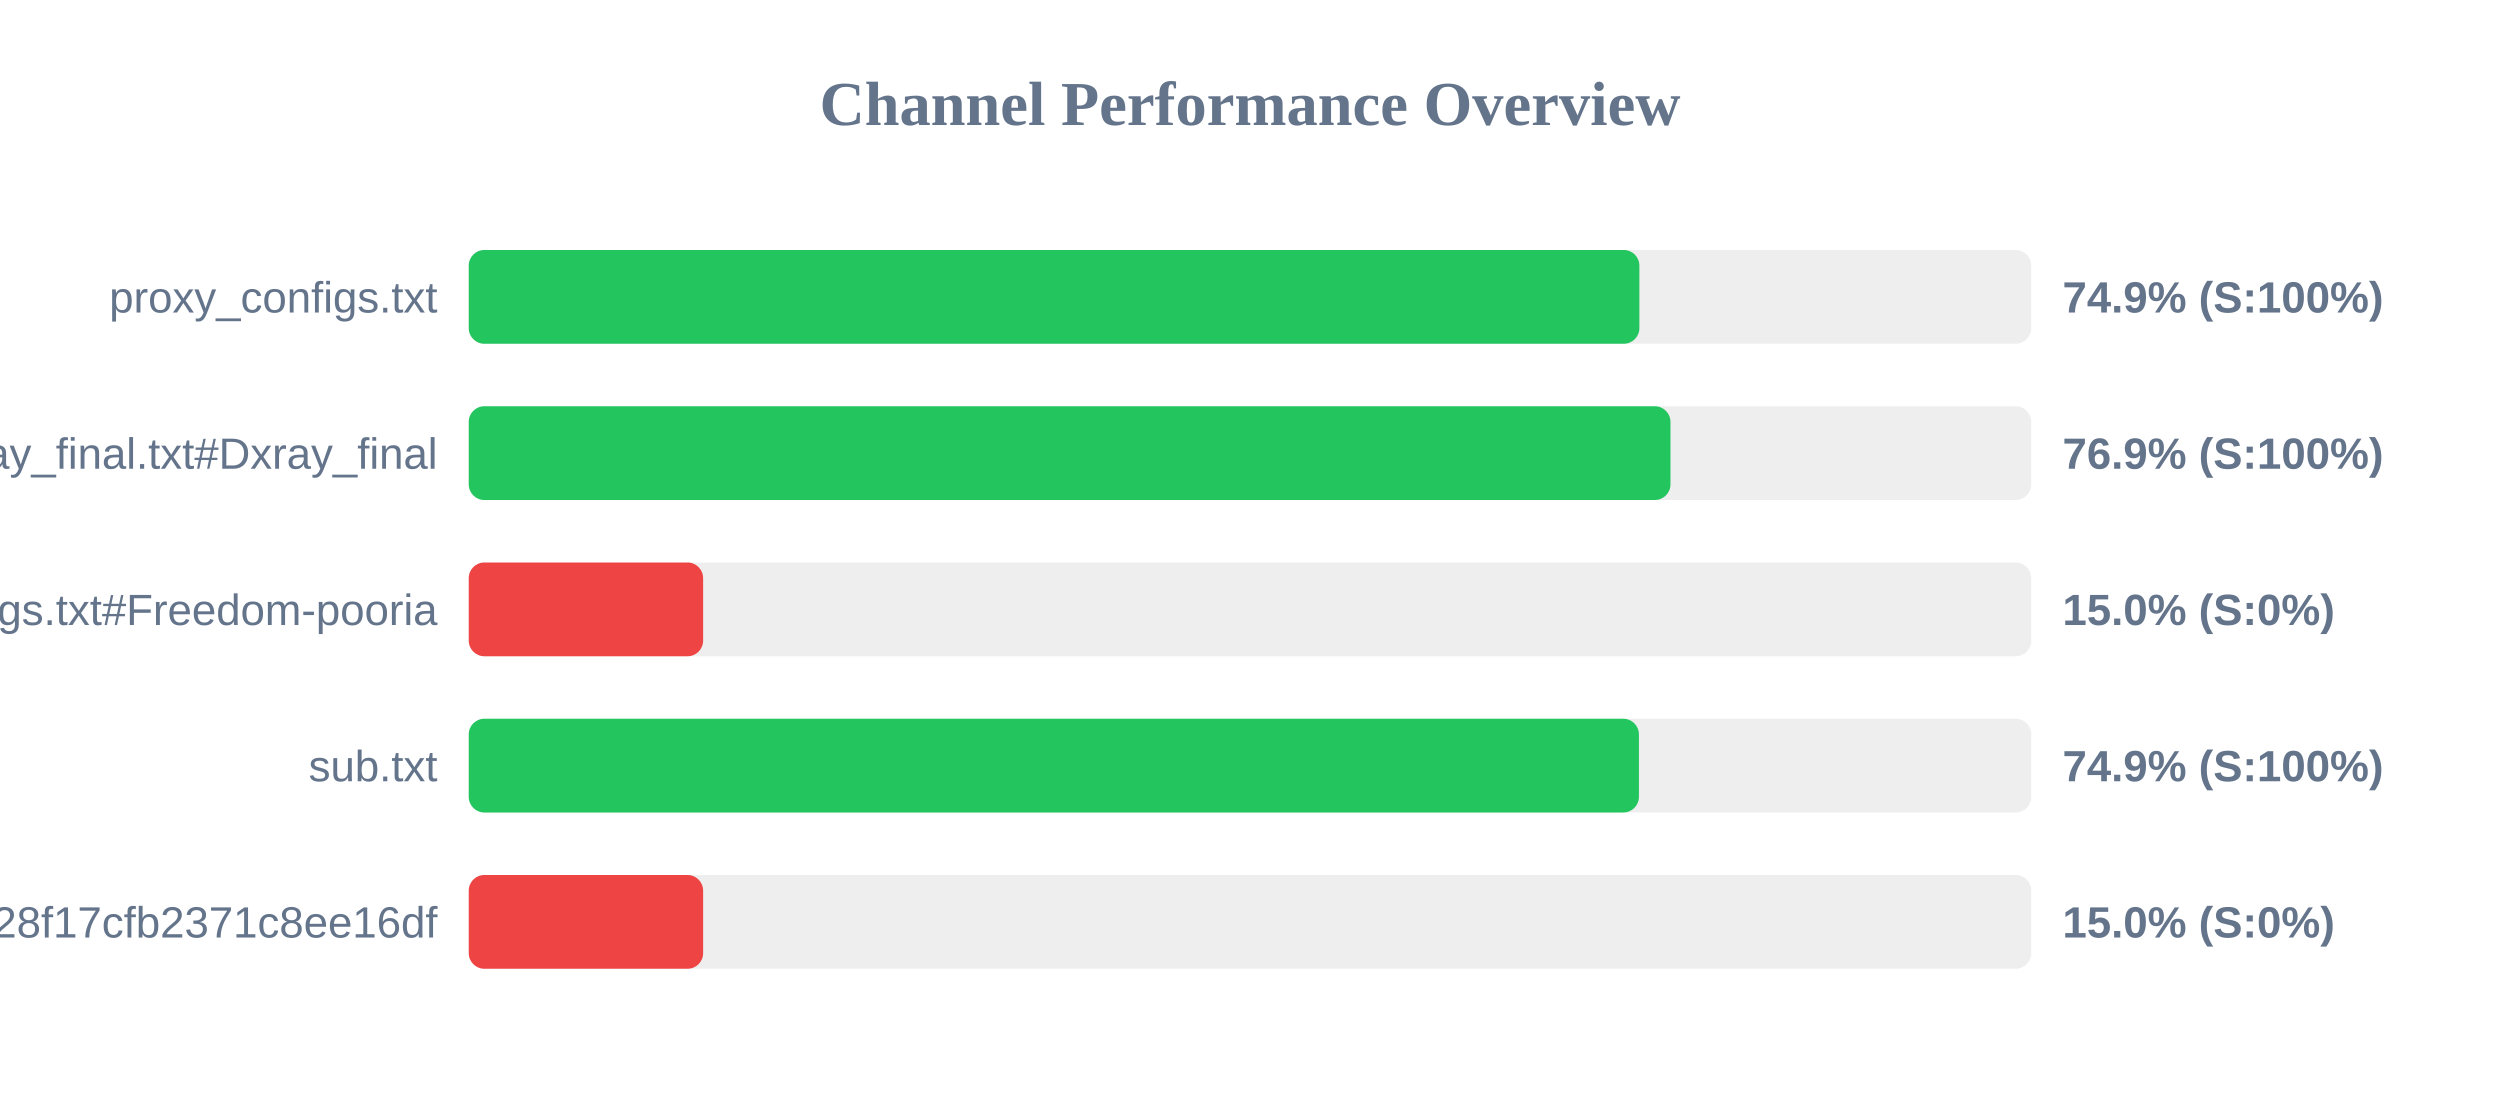
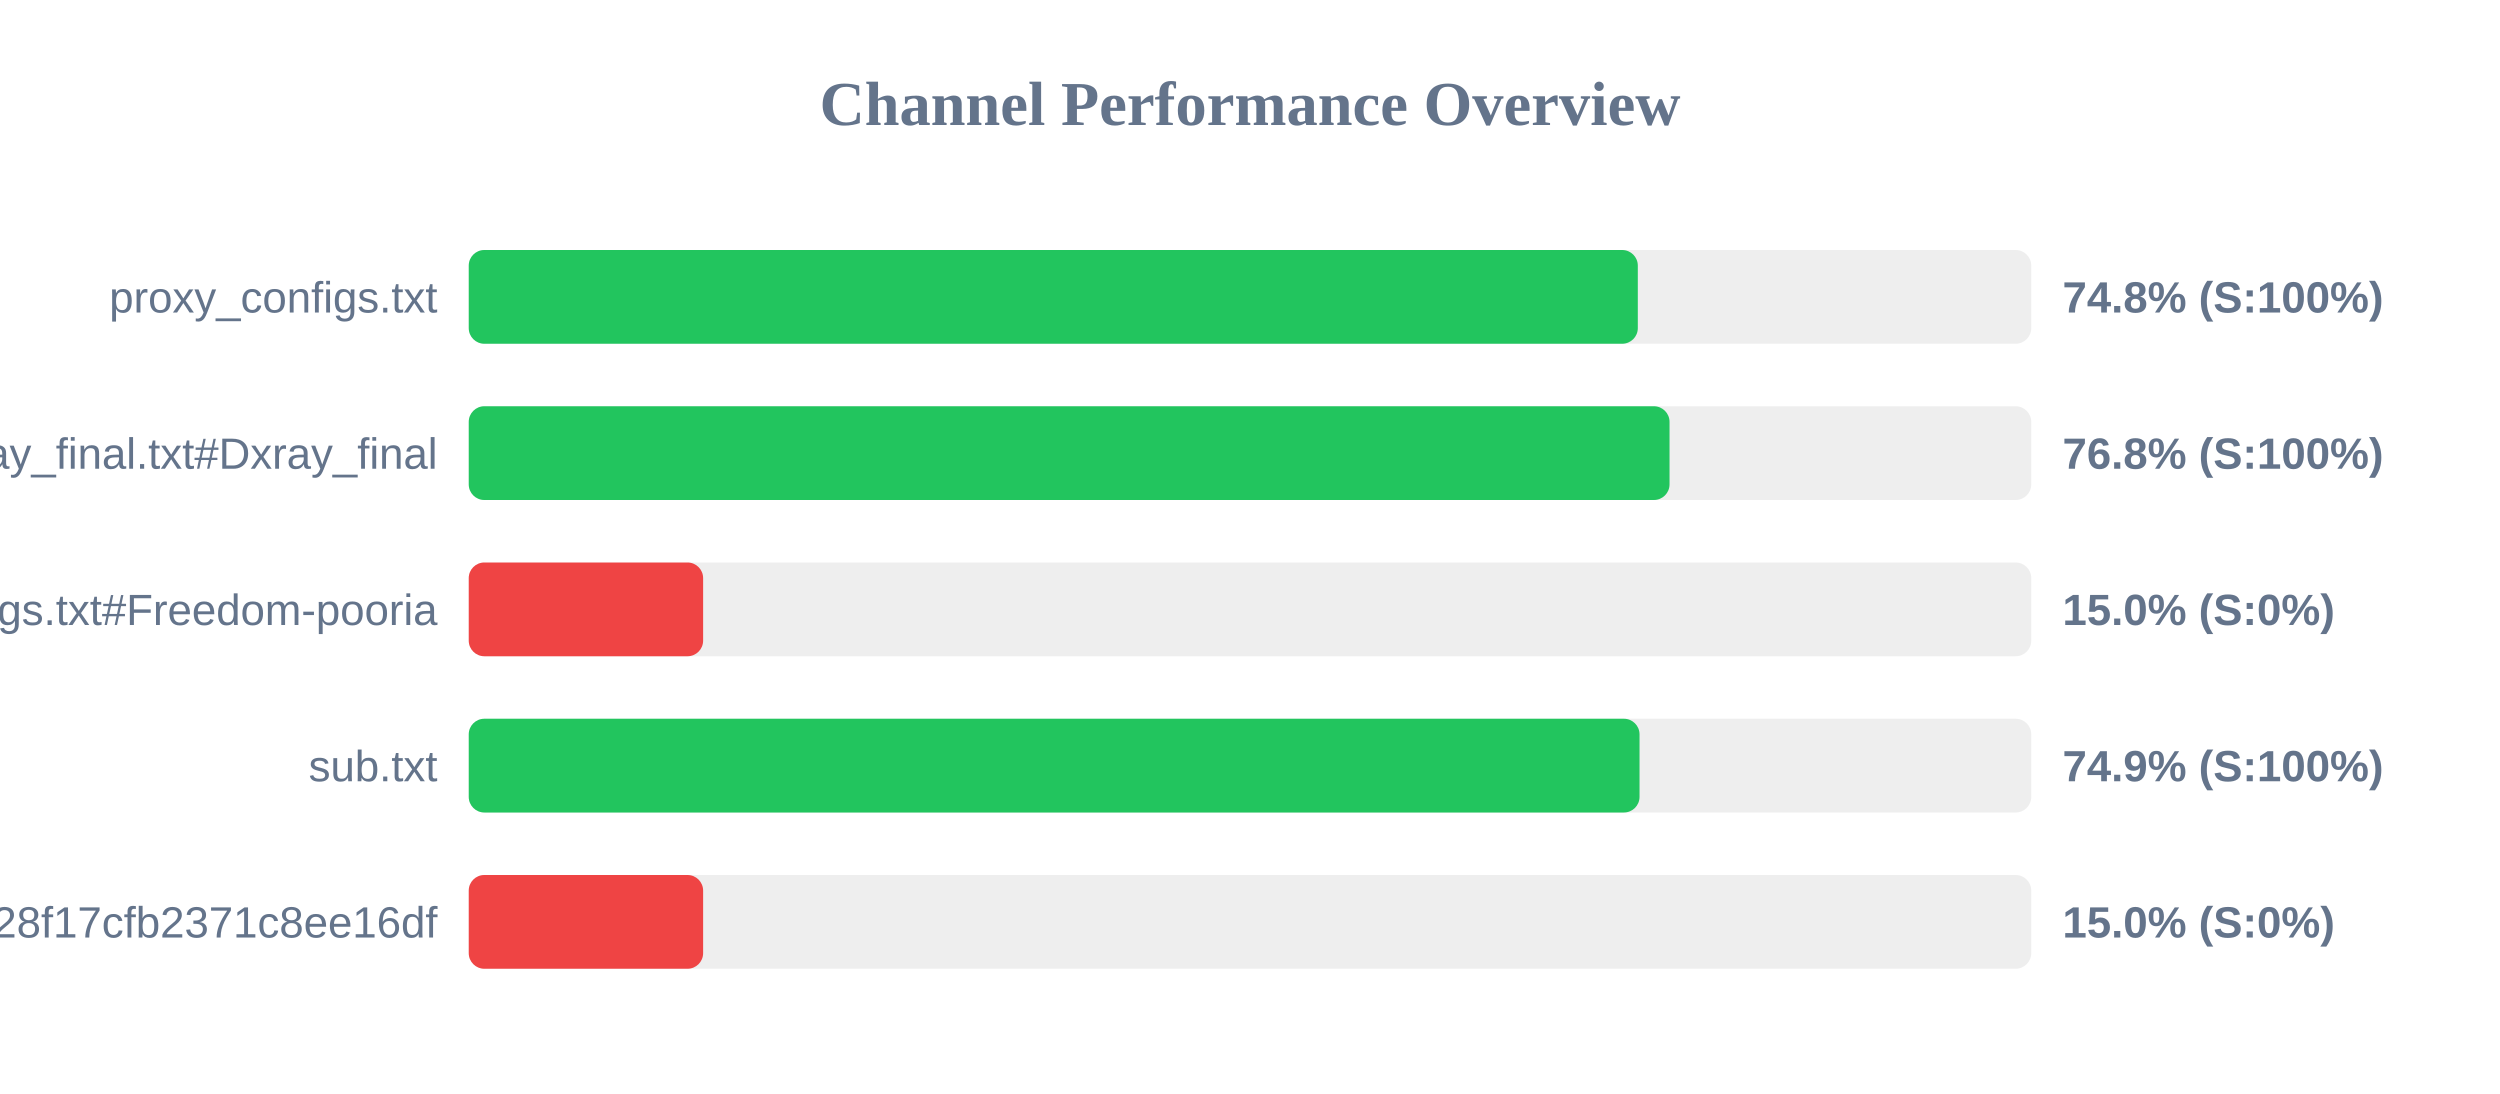
<svg xmlns="http://www.w3.org/2000/svg" width="800" height="350" version="1.1">
  <style>
        .row { font: 14px Arial; fill: #64748b; }
        .score { font: bold 14px Arial; fill: #64748b; }
    </style>
  <text x="400" y="40" text-anchor="middle" font-size="20px" font-weight="bold" fill="#64748b">Channel Performance Overview</text>
  <rect x="150" y="80" width="500" height="30" fill="#eee" rx="5" />
-   <rect x="150" y="80" width="374.6" height="30" fill="#22c55e" rx="5" />
+   <rect x="150" y="80" width="374.1" height="30" fill="#22c55e" rx="5" />
  <text x="140" y="100" text-anchor="end" class="row">proxy_configs.txt</text>
-   <text x="660" y="100" text-anchor="start" class="score">74.9% (S:100%)</text>
+   <text x="660" y="100" text-anchor="start" class="score">74.8% (S:100%)</text>
  <rect x="150" y="130" width="500" height="30" fill="#eee" rx="5" />
-   <rect x="150" y="130" width="384.55" height="30" fill="#22c55e" rx="5" />
+   <rect x="150" y="130" width="384.25" height="30" fill="#22c55e" rx="5" />
  <text x="140" y="150" text-anchor="end" class="row">xray_final.txt#Dxray_final</text>
-   <text x="660" y="150" text-anchor="start" class="score">76.9% (S:100%)</text>
+   <text x="660" y="150" text-anchor="start" class="score">76.8% (S:100%)</text>
  <rect x="150" y="180" width="500" height="30" fill="#eee" rx="5" />
  <rect x="150" y="180" width="75.0" height="30" fill="#ef4444" rx="5" />
  <text x="140" y="200" text-anchor="end" class="row">v2ray_configs.txt#Freedom-pooria</text>
  <text x="660" y="200" text-anchor="start" class="score">15.0% (S:0%)</text>
  <rect x="150" y="230" width="500" height="30" fill="#eee" rx="5" />
-   <rect x="150" y="230" width="374.45" height="30" fill="#22c55e" rx="5" />
+   <rect x="150" y="230" width="374.65" height="30" fill="#22c55e" rx="5" />
  <text x="140" y="250" text-anchor="end" class="row">sub.txt</text>
  <text x="660" y="250" text-anchor="start" class="score">74.9% (S:100%)</text>
  <rect x="150" y="280" width="500" height="30" fill="#eee" rx="5" />
  <rect x="150" y="280" width="75.0" height="30" fill="#ef4444" rx="5" />
  <text x="140" y="300" text-anchor="end" class="row">?token=fedfed7b41b828f17cfb2371c8ee16df</text>
  <text x="660" y="300" text-anchor="start" class="score">15.0% (S:0%)</text>
</svg>
